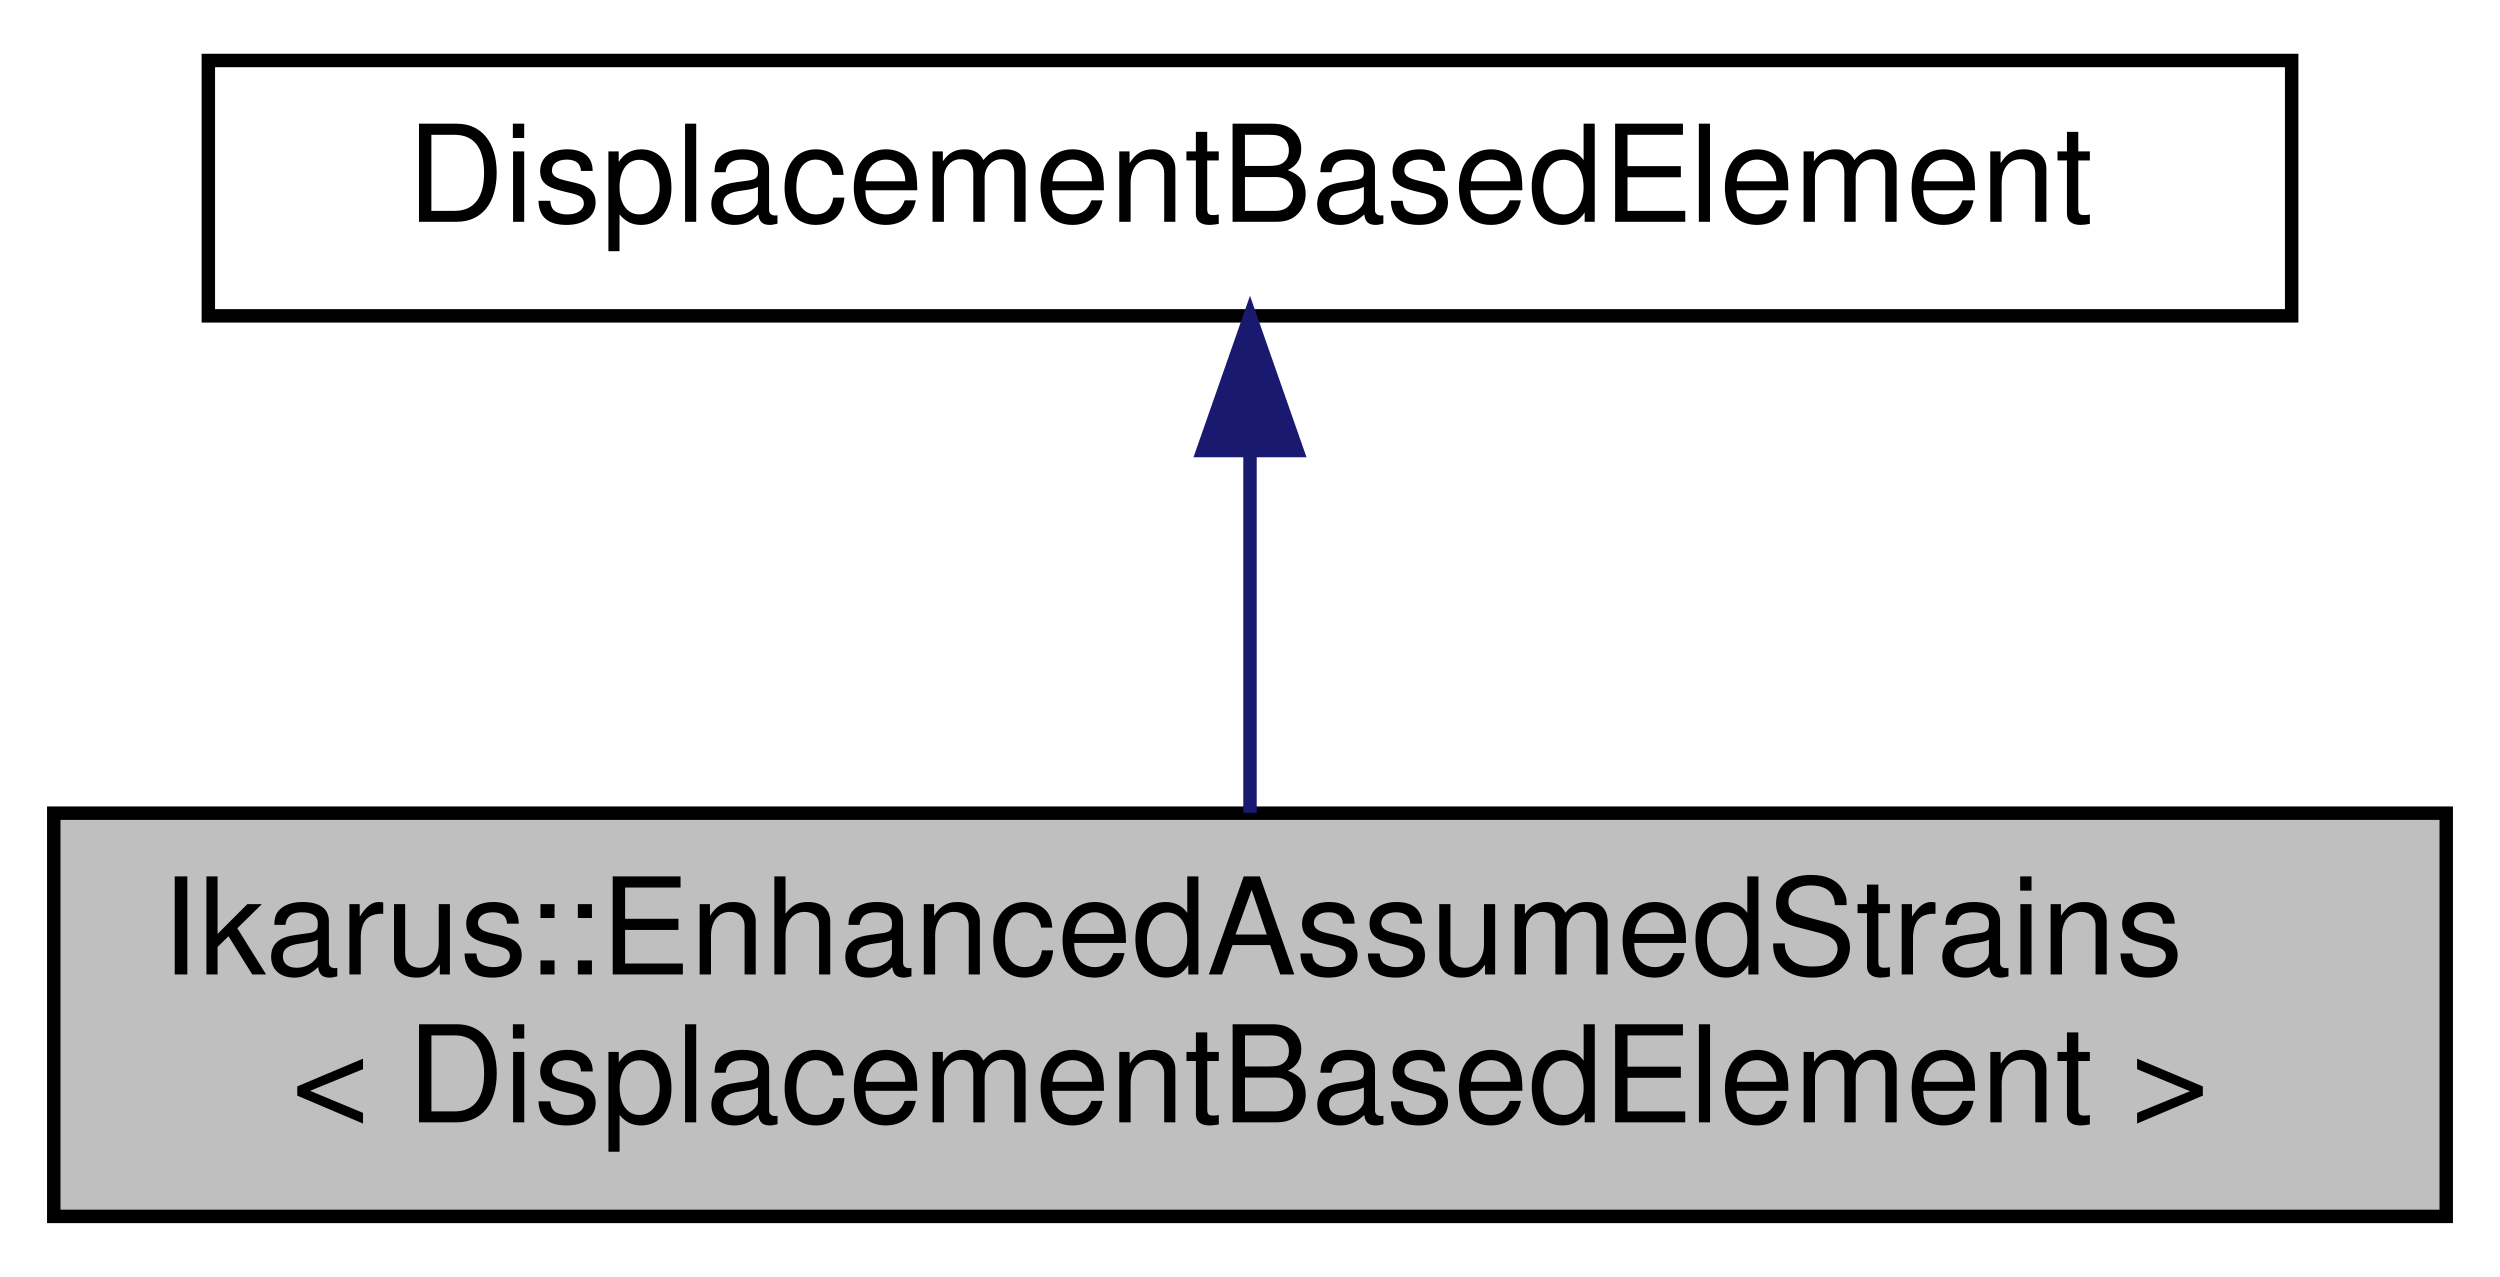
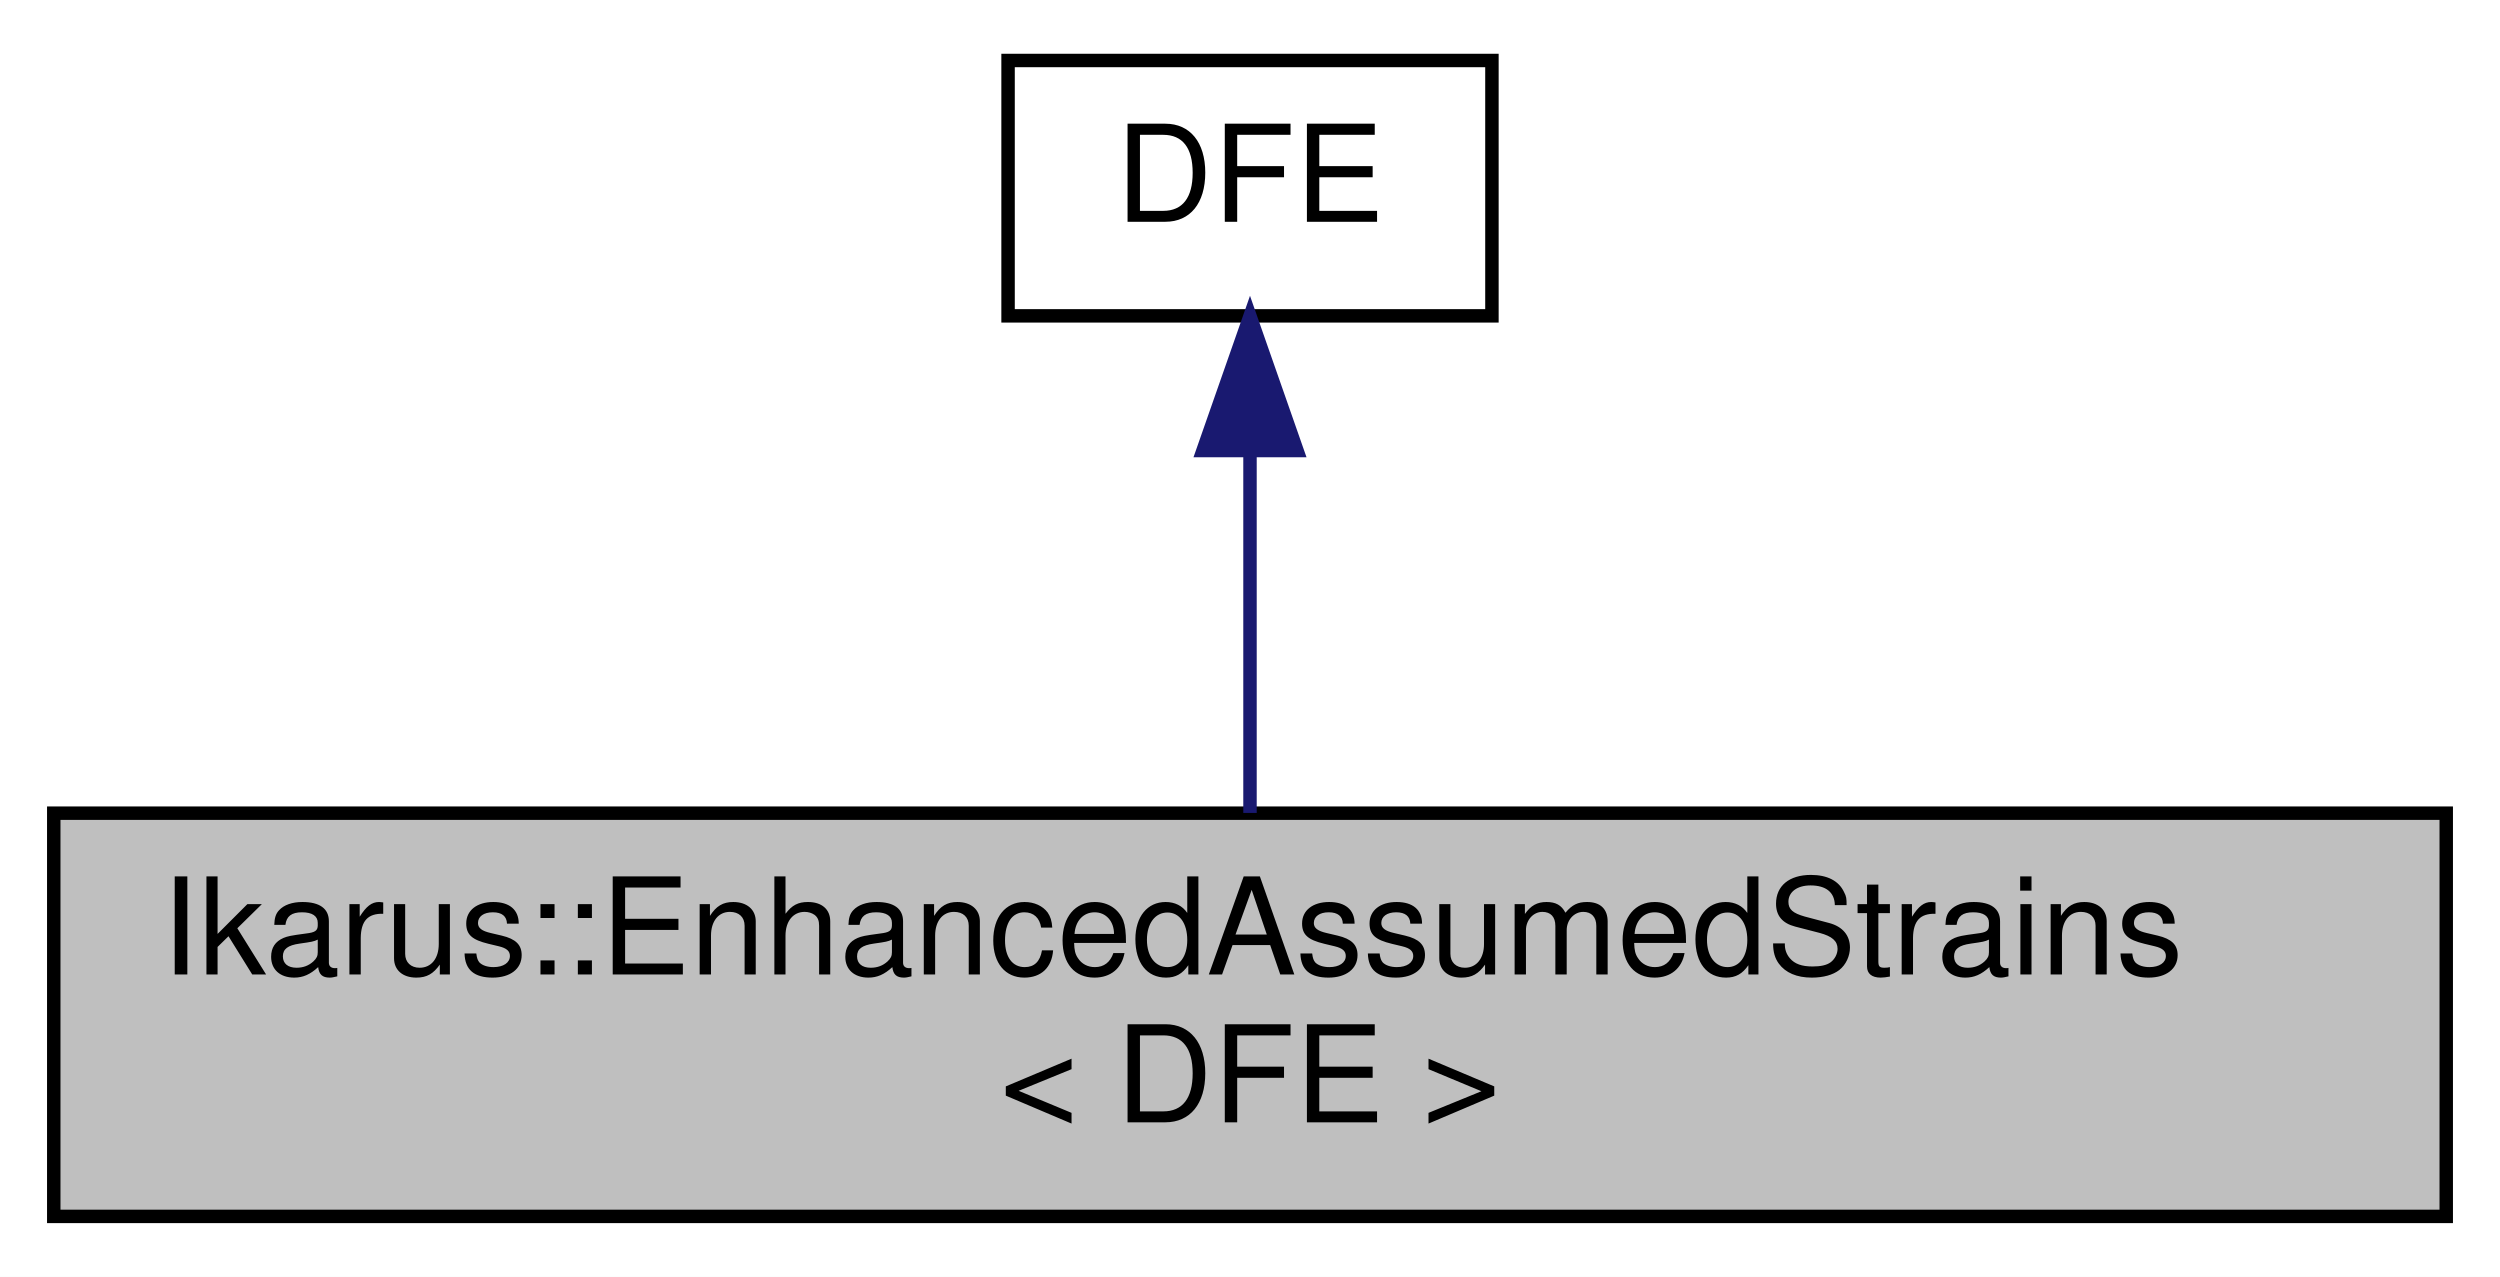
<svg xmlns="http://www.w3.org/2000/svg" xmlns:xlink="http://www.w3.org/1999/xlink" width="186pt" height="95pt" viewBox="0.00 0.00 186.00 95.00">
  <g id="graph0" class="graph" transform="scale(1 1) rotate(0) translate(4 91)">
    <polygon fill="white" stroke="transparent" points="-4,4 -4,-91 182,-91 182,4 -4,4" />
    <g id="node1" class="node">
      <g id="a_node1">
        <a xlink:title="Wrapper class for using Enhanced Assumed Strains (EAS) with displacement based elements.">
          <polygon fill="#bfbfbf" stroke="black" points="0,-0.5 0,-30.5 178,-30.5 178,-0.5 0,-0.5" />
          <text text-anchor="start" x="8" y="-18.5" font-family="Helvetica,sans-Serif" font-size="10.00">Ikarus::EnhancedAssumedStrains</text>
-           <text text-anchor="middle" x="89" y="-7.5" font-family="Helvetica,sans-Serif" font-size="10.00">&lt; DisplacementBasedElement &gt;</text>
+           <text text-anchor="middle" x="89" y="-7.5" font-family="Helvetica,sans-Serif" font-size="10.00">&lt; DFE &gt;</text>
        </a>
      </g>
    </g>
    <g id="node2" class="node">
      <g id="a_node2">
        <a xlink:title=" ">
-           <polygon fill="white" stroke="black" points="11.5,-67.5 11.5,-86.5 166.5,-86.5 166.5,-67.5 11.5,-67.5" />
-           <text text-anchor="middle" x="89" y="-74.5" font-family="Helvetica,sans-Serif" font-size="10.00">DisplacementBasedElement</text>
+           <polygon fill="white" stroke="black" points="71,-67.5 71,-86.5 107,-86.5 107,-67.5 71,-67.5" />
+           <text text-anchor="middle" x="89" y="-74.5" font-family="Helvetica,sans-Serif" font-size="10.00">DFE</text>
        </a>
      </g>
    </g>
    <g id="edge1" class="edge">
      <path fill="none" stroke="midnightblue" d="M89,-57.23C89,-48.59 89,-38.5 89,-30.52" />
      <polygon fill="midnightblue" stroke="midnightblue" points="85.5,-57.48 89,-67.48 92.5,-57.48 85.5,-57.48" />
    </g>
  </g>
</svg>
